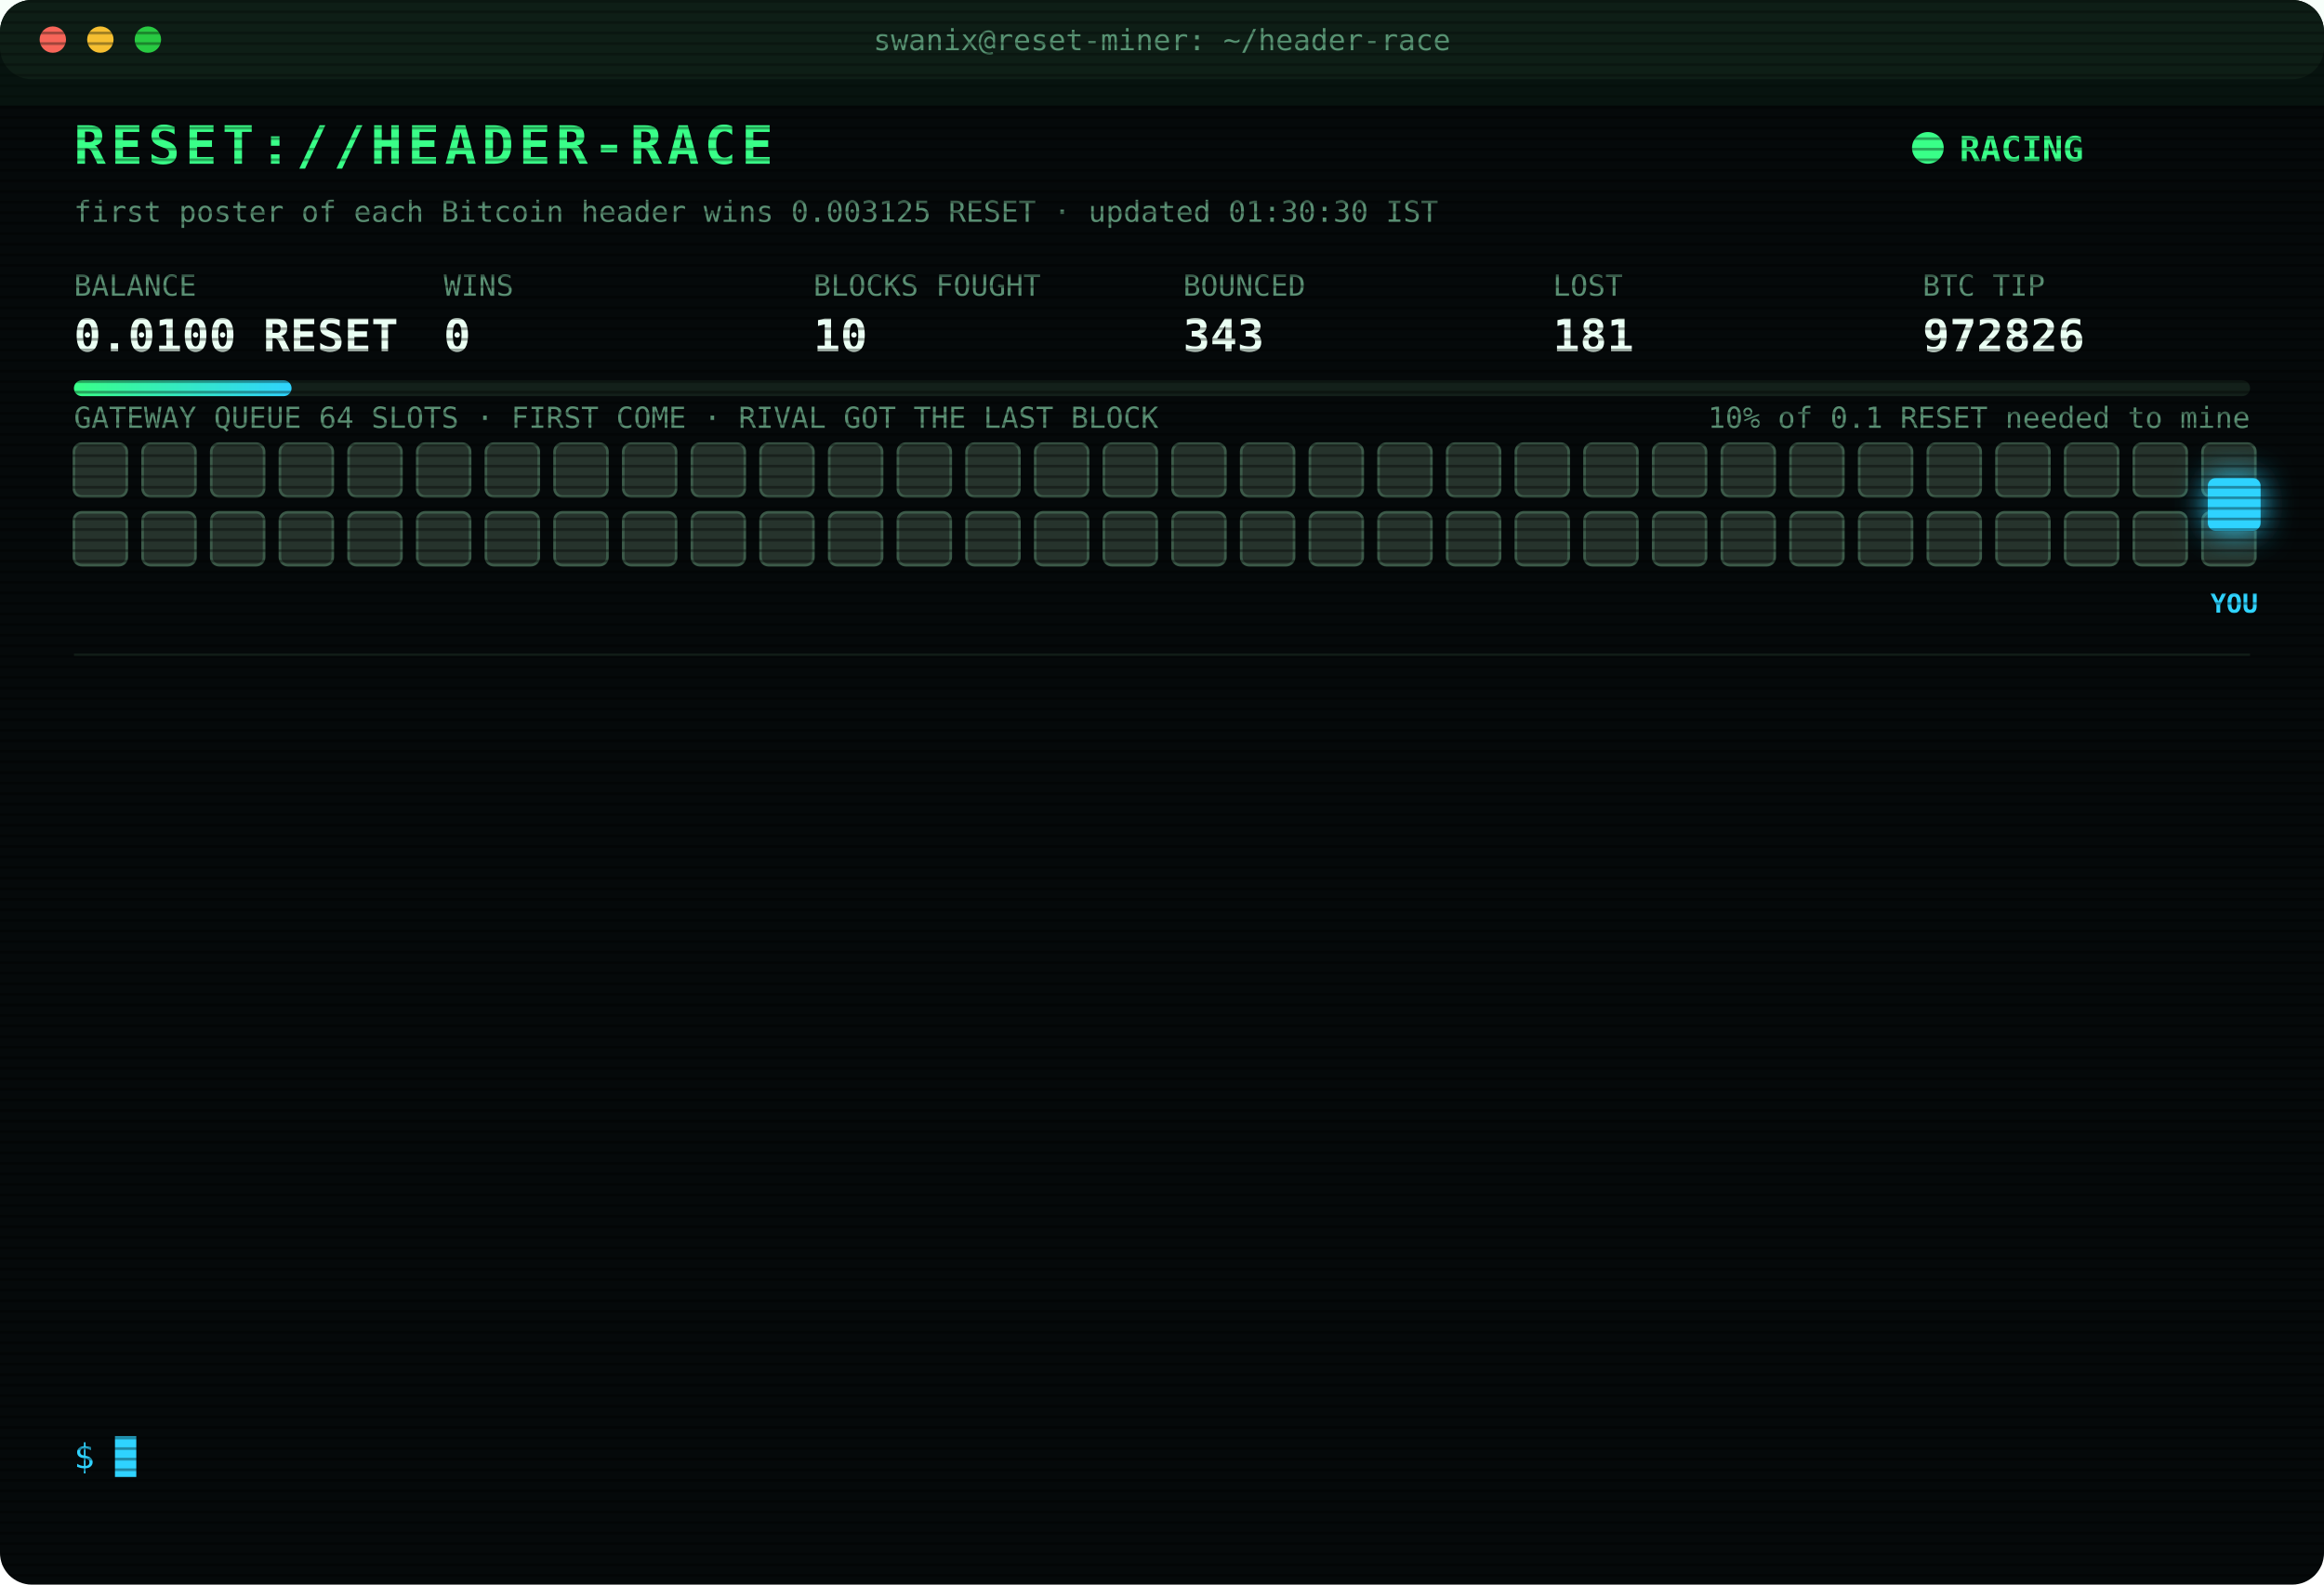
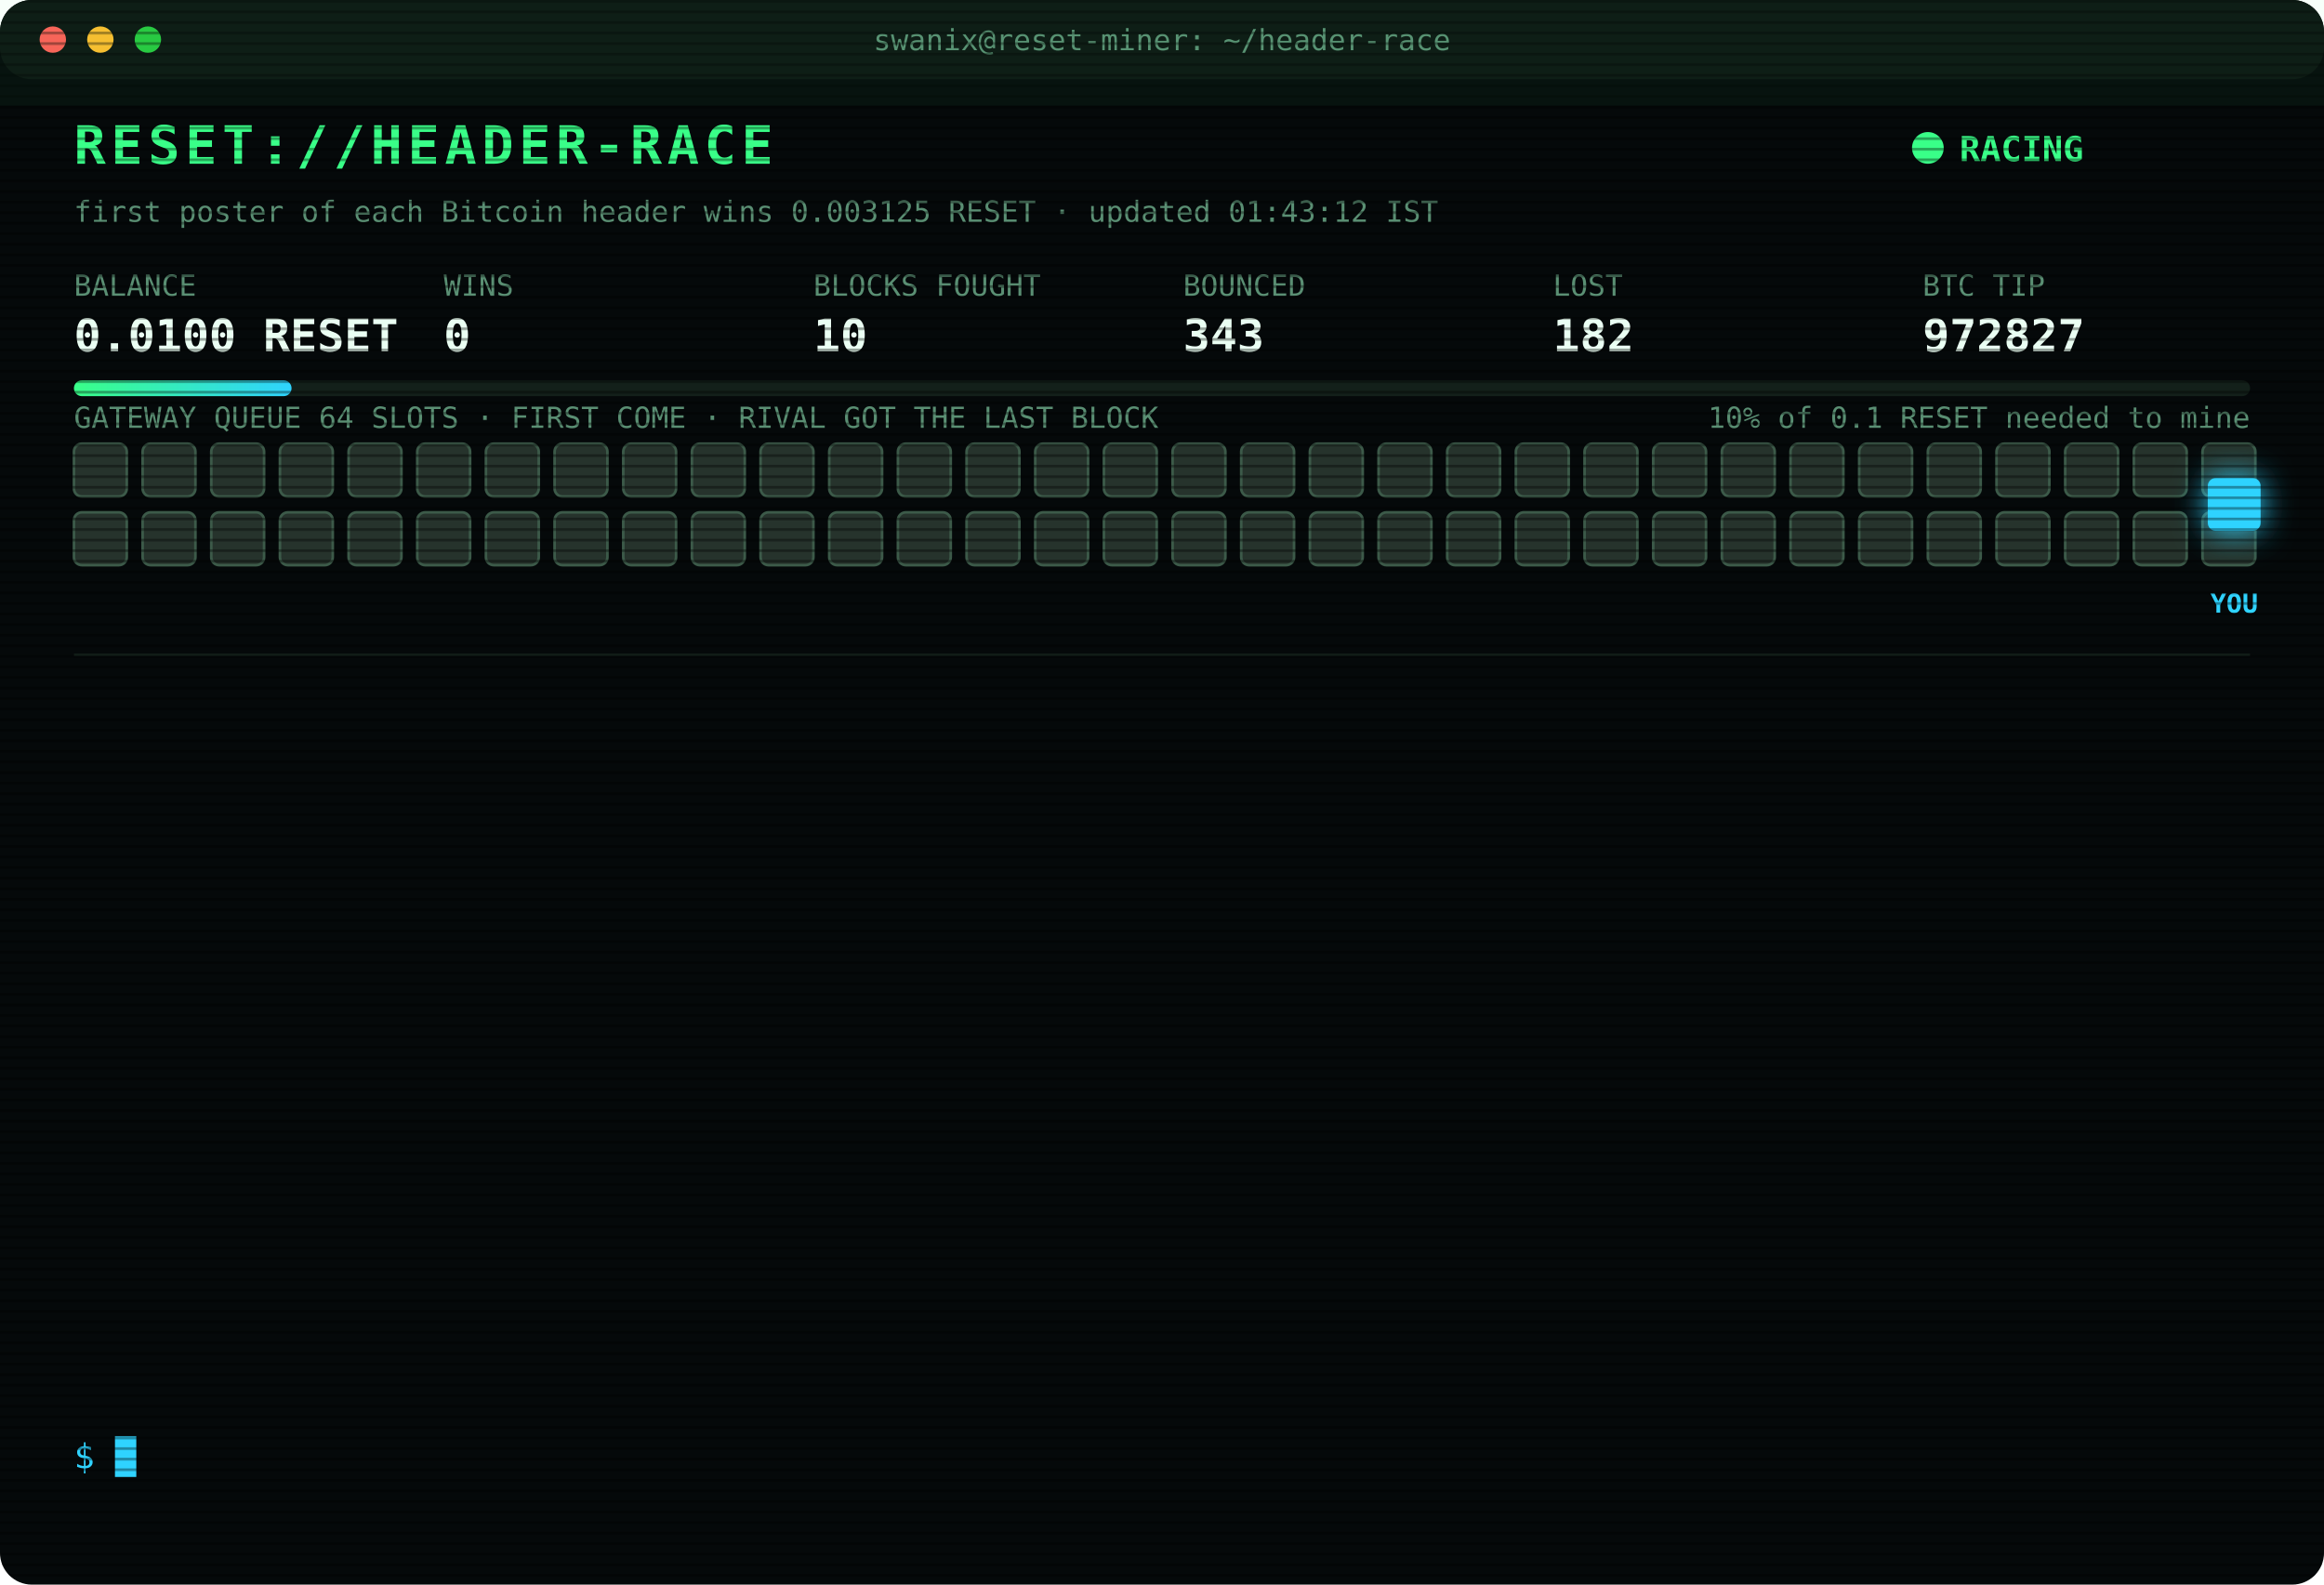
<svg xmlns="http://www.w3.org/2000/svg" width="880" height="600" viewBox="0 0 880 600" font-family="ui-monospace,SFMono-Regular,Menlo,Consolas,monospace">
  <style>
text{font-size:13px;fill:#7CFFB2}
.title{font-size:20px;font-weight:700;fill:#39FF88;letter-spacing:2px;animation:glitch 3s infinite steps(1)}
.sub{fill:#2fd3ff}.k{fill:#5a8f73;font-size:11px}.v{font-size:17px;font-weight:700;fill:#eafff3}
.ts{fill:#3f6b56}.boot{fill:#2fd3ff}.dim{fill:#5a8f73}.bad{fill:#ff4d6d}.warn{fill:#ffd23f}.mag{fill:#ff5cf0}.win{fill:#39FF88;font-weight:700}
.tag{font-size:10px;fill:#2fd3ff;font-weight:700}
.rival{fill:#26332c;stroke:#3c5a49;animation:jam 1.2s infinite alternate}
.idle{fill:#141c18;stroke:#22302a;animation:breathe 4s infinite}
.me{fill:#2fd3ff;filter:drop-shadow(0 0 6px #2fd3ff)}
.hover{animation:nudge 1.1s infinite ease-in-out}.bounce{animation:kick 1.4s infinite}
.ln{opacity:0;animation:in .4s forwards}
.cur{animation:blink 1s infinite steps(1)}
.scan{animation:scan 6s infinite linear}
.led{animation:blink 1.4s infinite}
@keyframes in{from{opacity:0;transform:translateX(-6px)}to{opacity:1;transform:none}}
@keyframes blink{50%{opacity:0}}
@keyframes jam{to{fill:#33463b}}
@keyframes breathe{50%{opacity:.4}}
@keyframes nudge{50%{transform:translateX(-10px)}}
@keyframes kick{0%,100%{transform:none}30%{transform:translateX(-14px)}55%{transform:translateX(10px) translateY(-6px)}}
@keyframes glitch{0%,92%{transform:none}93%{transform:translateX(2px);fill:#ff4d6d}95%{transform:translateX(-2px);fill:#2fd3ff}97%{transform:none}}
@keyframes scan{from{transform:translateY(-40px)}to{transform:translateY(600px)}}
</style>
  <defs>
    <pattern id="sl" width="4" height="4" patternUnits="userSpaceOnUse">
      <rect width="4" height="1" fill="#000" opacity=".35" />
    </pattern>
    <linearGradient id="bar">
      <stop offset="0" stop-color="#39FF88" />
      <stop offset="1" stop-color="#2fd3ff" />
    </linearGradient>
  </defs>
  <rect width="880" height="600" rx="12" fill="#05090a" />
  <rect width="880" height="30" rx="12" fill="#0d1512" />
  <circle cx="20" cy="15" r="5" fill="#ff5f57" />
  <circle cx="38" cy="15" r="5" fill="#febc2e" />
  <circle cx="56" cy="15" r="5" fill="#28c840" />
  <text x="440" y="19" text-anchor="middle" class="k">swanix@reset-miner: ~/header-race</text>
  <text x="28" y="62" class="title">RESET://HEADER-RACE</text>
  <circle class="led" cx="730" cy="56" r="6" fill="#39FF88" />
  <text x="742" y="61" class="win">RACING</text>
-   <text x="28" y="84" class="k">first poster of each Bitcoin header wins 0.003125 RESET · updated 01:30:30 IST</text>
+   <text x="28" y="84" class="k">first poster of each Bitcoin header wins 0.003125 RESET · updated 01:43:12 IST</text>
  <text x="28" y="112" class="k">BALANCE</text>
  <text x="28" y="133" class="v">0.0100 RESET</text>
  <text x="168" y="112" class="k">WINS</text>
  <text x="168" y="133" class="v">0</text>
  <text x="308" y="112" class="k">BLOCKS FOUGHT</text>
  <text x="308" y="133" class="v">10</text>
  <text x="448" y="112" class="k">BOUNCED</text>
  <text x="448" y="133" class="v">343</text>
  <text x="588" y="112" class="k">LOST</text>
-   <text x="588" y="133" class="v">181</text>
+   <text x="588" y="133" class="v">182</text>
  <text x="728" y="112" class="k">BTC TIP</text>
-   <text x="728" y="133" class="v">972826</text>
+   <text x="728" y="133" class="v">972827</text>
  <rect x="28" y="144" width="824" height="6" rx="3" fill="#13201a" />
  <rect x="28" y="144" width="82.4" height="6" rx="3" fill="url(#bar)" />
  <text x="852" y="162" text-anchor="end" class="k">10% of 0.1 RESET needed to mine</text>
  <text x="28" y="162" class="k">GATEWAY QUEUE 64 SLOTS · FIRST COME · RIVAL GOT THE LAST BLOCK</text>
  <rect class="rival" x="28" y="168" width="20" height="20" rx="3" style="animation-delay:0.00s" />
  <rect class="rival" x="54" y="168" width="20" height="20" rx="3" style="animation-delay:0.05s" />
  <rect class="rival" x="80" y="168" width="20" height="20" rx="3" style="animation-delay:0.10s" />
  <rect class="rival" x="106" y="168" width="20" height="20" rx="3" style="animation-delay:0.15s" />
  <rect class="rival" x="132" y="168" width="20" height="20" rx="3" style="animation-delay:0.20s" />
  <rect class="rival" x="158" y="168" width="20" height="20" rx="3" style="animation-delay:0.25s" />
  <rect class="rival" x="184" y="168" width="20" height="20" rx="3" style="animation-delay:0.30s" />
  <rect class="rival" x="210" y="168" width="20" height="20" rx="3" style="animation-delay:0.35s" />
  <rect class="rival" x="236" y="168" width="20" height="20" rx="3" style="animation-delay:0.40s" />
  <rect class="rival" x="262" y="168" width="20" height="20" rx="3" style="animation-delay:0.45s" />
  <rect class="rival" x="288" y="168" width="20" height="20" rx="3" style="animation-delay:0.50s" />
  <rect class="rival" x="314" y="168" width="20" height="20" rx="3" style="animation-delay:0.55s" />
  <rect class="rival" x="340" y="168" width="20" height="20" rx="3" style="animation-delay:0.60s" />
  <rect class="rival" x="366" y="168" width="20" height="20" rx="3" style="animation-delay:0.65s" />
  <rect class="rival" x="392" y="168" width="20" height="20" rx="3" style="animation-delay:0.70s" />
  <rect class="rival" x="418" y="168" width="20" height="20" rx="3" style="animation-delay:0.75s" />
  <rect class="rival" x="444" y="168" width="20" height="20" rx="3" style="animation-delay:0.80s" />
  <rect class="rival" x="470" y="168" width="20" height="20" rx="3" style="animation-delay:0.85s" />
  <rect class="rival" x="496" y="168" width="20" height="20" rx="3" style="animation-delay:0.90s" />
  <rect class="rival" x="522" y="168" width="20" height="20" rx="3" style="animation-delay:0.95s" />
  <rect class="rival" x="548" y="168" width="20" height="20" rx="3" style="animation-delay:1.00s" />
  <rect class="rival" x="574" y="168" width="20" height="20" rx="3" style="animation-delay:1.05s" />
  <rect class="rival" x="600" y="168" width="20" height="20" rx="3" style="animation-delay:1.10s" />
  <rect class="rival" x="626" y="168" width="20" height="20" rx="3" style="animation-delay:1.15s" />
  <rect class="rival" x="652" y="168" width="20" height="20" rx="3" style="animation-delay:1.20s" />
  <rect class="rival" x="678" y="168" width="20" height="20" rx="3" style="animation-delay:1.25s" />
  <rect class="rival" x="704" y="168" width="20" height="20" rx="3" style="animation-delay:1.30s" />
  <rect class="rival" x="730" y="168" width="20" height="20" rx="3" style="animation-delay:1.35s" />
  <rect class="rival" x="756" y="168" width="20" height="20" rx="3" style="animation-delay:1.40s" />
  <rect class="rival" x="782" y="168" width="20" height="20" rx="3" style="animation-delay:1.45s" />
  <rect class="rival" x="808" y="168" width="20" height="20" rx="3" style="animation-delay:1.50s" />
  <rect class="rival" x="834" y="168" width="20" height="20" rx="3" style="animation-delay:1.55s" />
  <rect class="rival" x="28" y="194" width="20" height="20" rx="3" style="animation-delay:1.60s" />
  <rect class="rival" x="54" y="194" width="20" height="20" rx="3" style="animation-delay:1.65s" />
  <rect class="rival" x="80" y="194" width="20" height="20" rx="3" style="animation-delay:1.70s" />
  <rect class="rival" x="106" y="194" width="20" height="20" rx="3" style="animation-delay:1.75s" />
  <rect class="rival" x="132" y="194" width="20" height="20" rx="3" style="animation-delay:1.80s" />
  <rect class="rival" x="158" y="194" width="20" height="20" rx="3" style="animation-delay:1.85s" />
  <rect class="rival" x="184" y="194" width="20" height="20" rx="3" style="animation-delay:1.90s" />
  <rect class="rival" x="210" y="194" width="20" height="20" rx="3" style="animation-delay:1.95s" />
  <rect class="rival" x="236" y="194" width="20" height="20" rx="3" style="animation-delay:2.00s" />
  <rect class="rival" x="262" y="194" width="20" height="20" rx="3" style="animation-delay:2.05s" />
  <rect class="rival" x="288" y="194" width="20" height="20" rx="3" style="animation-delay:2.10s" />
  <rect class="rival" x="314" y="194" width="20" height="20" rx="3" style="animation-delay:2.15s" />
  <rect class="rival" x="340" y="194" width="20" height="20" rx="3" style="animation-delay:2.20s" />
  <rect class="rival" x="366" y="194" width="20" height="20" rx="3" style="animation-delay:2.25s" />
  <rect class="rival" x="392" y="194" width="20" height="20" rx="3" style="animation-delay:2.30s" />
  <rect class="rival" x="418" y="194" width="20" height="20" rx="3" style="animation-delay:2.35s" />
  <rect class="rival" x="444" y="194" width="20" height="20" rx="3" style="animation-delay:2.40s" />
  <rect class="rival" x="470" y="194" width="20" height="20" rx="3" style="animation-delay:2.45s" />
  <rect class="rival" x="496" y="194" width="20" height="20" rx="3" style="animation-delay:2.50s" />
  <rect class="rival" x="522" y="194" width="20" height="20" rx="3" style="animation-delay:2.55s" />
  <rect class="rival" x="548" y="194" width="20" height="20" rx="3" style="animation-delay:2.60s" />
  <rect class="rival" x="574" y="194" width="20" height="20" rx="3" style="animation-delay:2.65s" />
  <rect class="rival" x="600" y="194" width="20" height="20" rx="3" style="animation-delay:2.70s" />
  <rect class="rival" x="626" y="194" width="20" height="20" rx="3" style="animation-delay:2.75s" />
  <rect class="rival" x="652" y="194" width="20" height="20" rx="3" style="animation-delay:2.80s" />
  <rect class="rival" x="678" y="194" width="20" height="20" rx="3" style="animation-delay:2.85s" />
  <rect class="rival" x="704" y="194" width="20" height="20" rx="3" style="animation-delay:2.90s" />
  <rect class="rival" x="730" y="194" width="20" height="20" rx="3" style="animation-delay:2.95s" />
  <rect class="rival" x="756" y="194" width="20" height="20" rx="3" style="animation-delay:3.00s" />
  <rect class="rival" x="782" y="194" width="20" height="20" rx="3" style="animation-delay:3.05s" />
  <rect class="rival" x="808" y="194" width="20" height="20" rx="3" style="animation-delay:3.10s" />
  <rect class="rival" x="834" y="194" width="20" height="20" rx="3" style="animation-delay:3.15s" />
  <g class="hover">
    <rect class="me" x="836" y="181" width="20" height="20" rx="3" />
    <text class="tag" x="846" y="232" text-anchor="middle">YOU</text>
  </g>
  <line x1="28" x2="852" y1="248" y2="248" stroke="#13201a" />
  <g class="ln" style="animation-delay:0.40s">
-     <text x="28" y="270" class="ts">23:40:31</text>
-     <text x="104" y="270" class="bad">[LOST] #972814 taken by a rival miner</text>
+     <text x="28" y="270" class="ts">23:44:23</text>
+     <text x="104" y="270" class="bad">[LOST] #972815 taken by a rival miner</text>
  </g>
  <g class="ln" style="animation-delay:0.65s">
-     <text x="28" y="292" class="ts">23:44:23</text>
-     <text x="104" y="292" class="bad">[LOST] #972815 taken by a rival miner</text>
+     <text x="28" y="292" class="ts">00:09:34</text>
+     <text x="104" y="292" class="bad">[LOST] #972816 taken by a rival miner</text>
  </g>
  <g class="ln" style="animation-delay:0.90s">
-     <text x="28" y="314" class="ts">00:09:34</text>
-     <text x="104" y="314" class="bad">[LOST] #972816 taken by a rival miner</text>
+     <text x="28" y="314" class="ts">00:10:57</text>
+     <text x="104" y="314" class="bad">[LOST] #972817 taken by a rival miner</text>
  </g>
  <g class="ln" style="animation-delay:1.15s">
-     <text x="28" y="336" class="ts">00:10:57</text>
-     <text x="104" y="336" class="bad">[LOST] #972817 taken by a rival miner</text>
+     <text x="28" y="336" class="ts">00:14:49</text>
+     <text x="104" y="336" class="bad">[LOST] #972818 taken by a rival miner</text>
  </g>
  <g class="ln" style="animation-delay:1.40s">
-     <text x="28" y="358" class="ts">00:14:49</text>
-     <text x="104" y="358" class="bad">[LOST] #972818 taken by a rival miner</text>
+     <text x="28" y="358" class="ts">00:31:34</text>
+     <text x="104" y="358" class="bad">[LOST] #972819 taken by a rival miner</text>
  </g>
  <g class="ln" style="animation-delay:1.65s">
-     <text x="28" y="380" class="ts">00:31:34</text>
-     <text x="104" y="380" class="bad">[LOST] #972819 taken by a rival miner</text>
+     <text x="28" y="380" class="ts">00:36:05</text>
+     <text x="104" y="380" class="bad">[LOST] #972820 taken by a rival miner</text>
  </g>
  <g class="ln" style="animation-delay:1.90s">
-     <text x="28" y="402" class="ts">00:36:05</text>
-     <text x="104" y="402" class="bad">[LOST] #972820 taken by a rival miner</text>
+     <text x="28" y="402" class="ts">00:44:09</text>
+     <text x="104" y="402" class="bad">[LOST] #972821 taken by a rival miner</text>
  </g>
  <g class="ln" style="animation-delay:2.15s">
-     <text x="28" y="424" class="ts">00:44:09</text>
-     <text x="104" y="424" class="bad">[LOST] #972821 taken by a rival miner</text>
+     <text x="28" y="424" class="ts">00:53:31</text>
+     <text x="104" y="424" class="bad">[LOST] #972822 taken by a rival miner</text>
  </g>
  <g class="ln" style="animation-delay:2.40s">
-     <text x="28" y="446" class="ts">00:53:31</text>
-     <text x="104" y="446" class="bad">[LOST] #972822 taken by a rival miner</text>
+     <text x="28" y="446" class="ts">00:55:14</text>
+     <text x="104" y="446" class="bad">[LOST] #972823 taken by a rival miner</text>
  </g>
  <g class="ln" style="animation-delay:2.65s">
-     <text x="28" y="468" class="ts">00:55:14</text>
-     <text x="104" y="468" class="bad">[LOST] #972823 taken by a rival miner</text>
+     <text x="28" y="468" class="ts">01:02:21</text>
+     <text x="104" y="468" class="bad">[LOST] #972824 taken by a rival miner</text>
  </g>
  <g class="ln" style="animation-delay:2.90s">
-     <text x="28" y="490" class="ts">01:02:21</text>
-     <text x="104" y="490" class="bad">[LOST] #972824 taken by a rival miner</text>
+     <text x="28" y="490" class="ts">01:07:41</text>
+     <text x="104" y="490" class="bad">[LOST] #972825 taken by a rival miner</text>
  </g>
  <g class="ln" style="animation-delay:3.15s">
-     <text x="28" y="512" class="ts">01:07:41</text>
-     <text x="104" y="512" class="bad">[LOST] #972825 taken by a rival miner</text>
+     <text x="28" y="512" class="ts">01:19:43</text>
+     <text x="104" y="512" class="bad">[LOST] #972826 taken by a rival miner</text>
  </g>
  <g class="ln" style="animation-delay:3.40s">
-     <text x="28" y="534" class="ts">01:19:43</text>
-     <text x="104" y="534" class="bad">[LOST] #972826 taken by a rival miner</text>
+     <text x="28" y="534" class="ts">01:43:12</text>
+     <text x="104" y="534" class="bad">[LOST] #972827 taken by a rival miner</text>
  </g>
  <text x="28" y="556" class="sub">$ <tspan class="cur">█</tspan>
  </text>
  <rect width="880" height="600" rx="12" fill="url(#sl)" pointer-events="none" />
  <rect class="scan" width="880" height="40" fill="#39FF88" opacity=".04" />
</svg>
